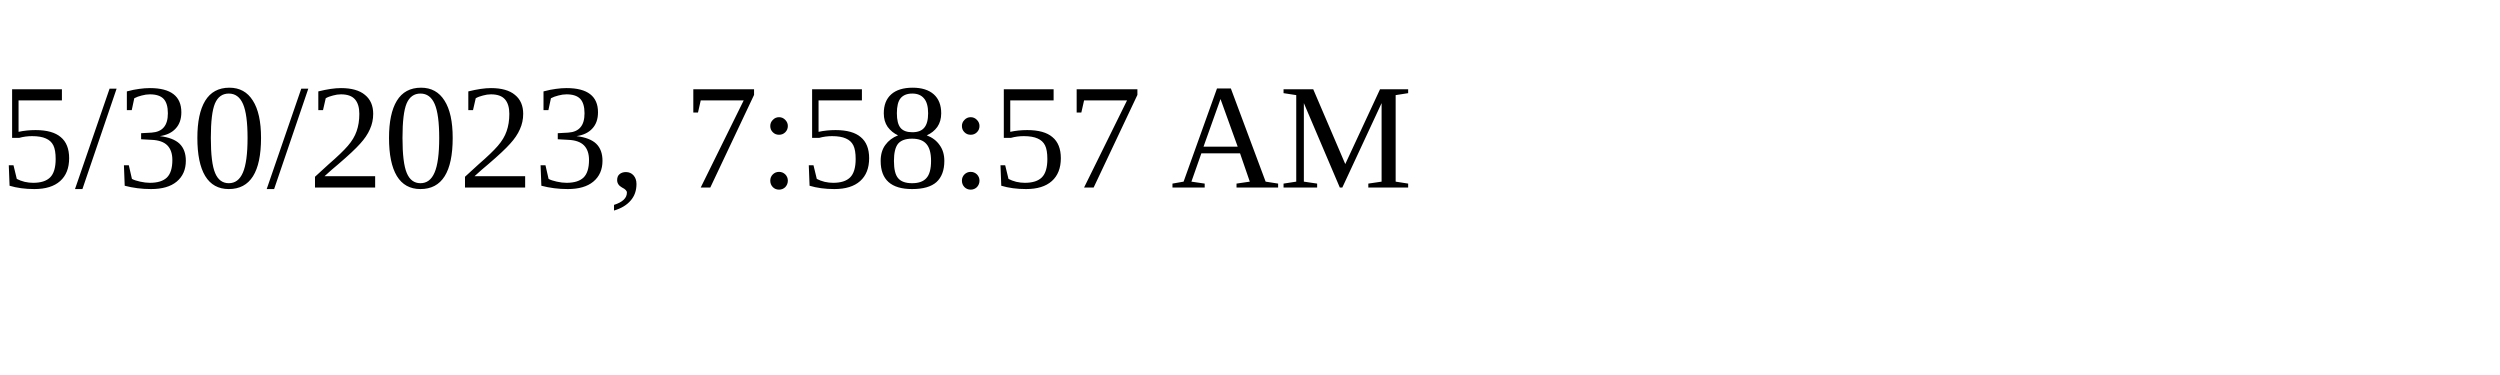
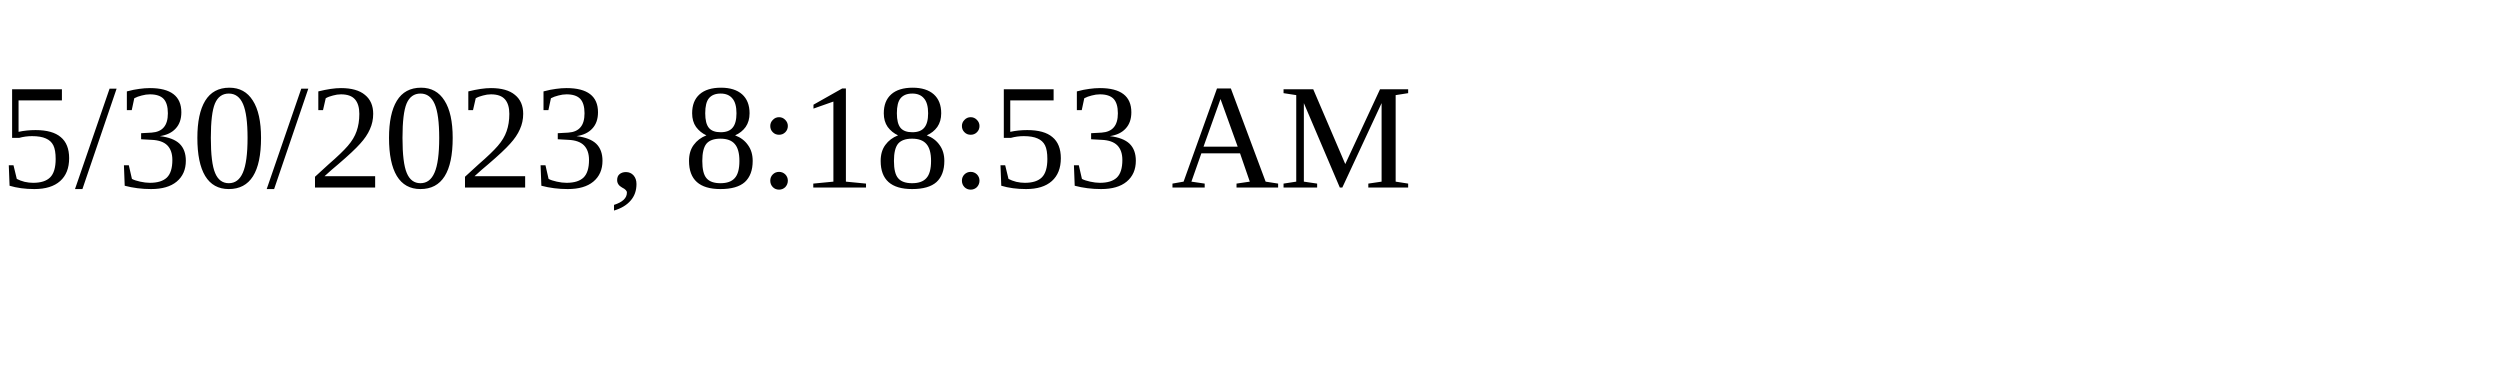
<svg xmlns="http://www.w3.org/2000/svg" height="30" width="200">
-   <text x="0" y="15">5/30/2023, 7:58:57 AM</text>
+   <text x="0" y="15">5/30/2023, 8:18:53 AM</text>
</svg>
